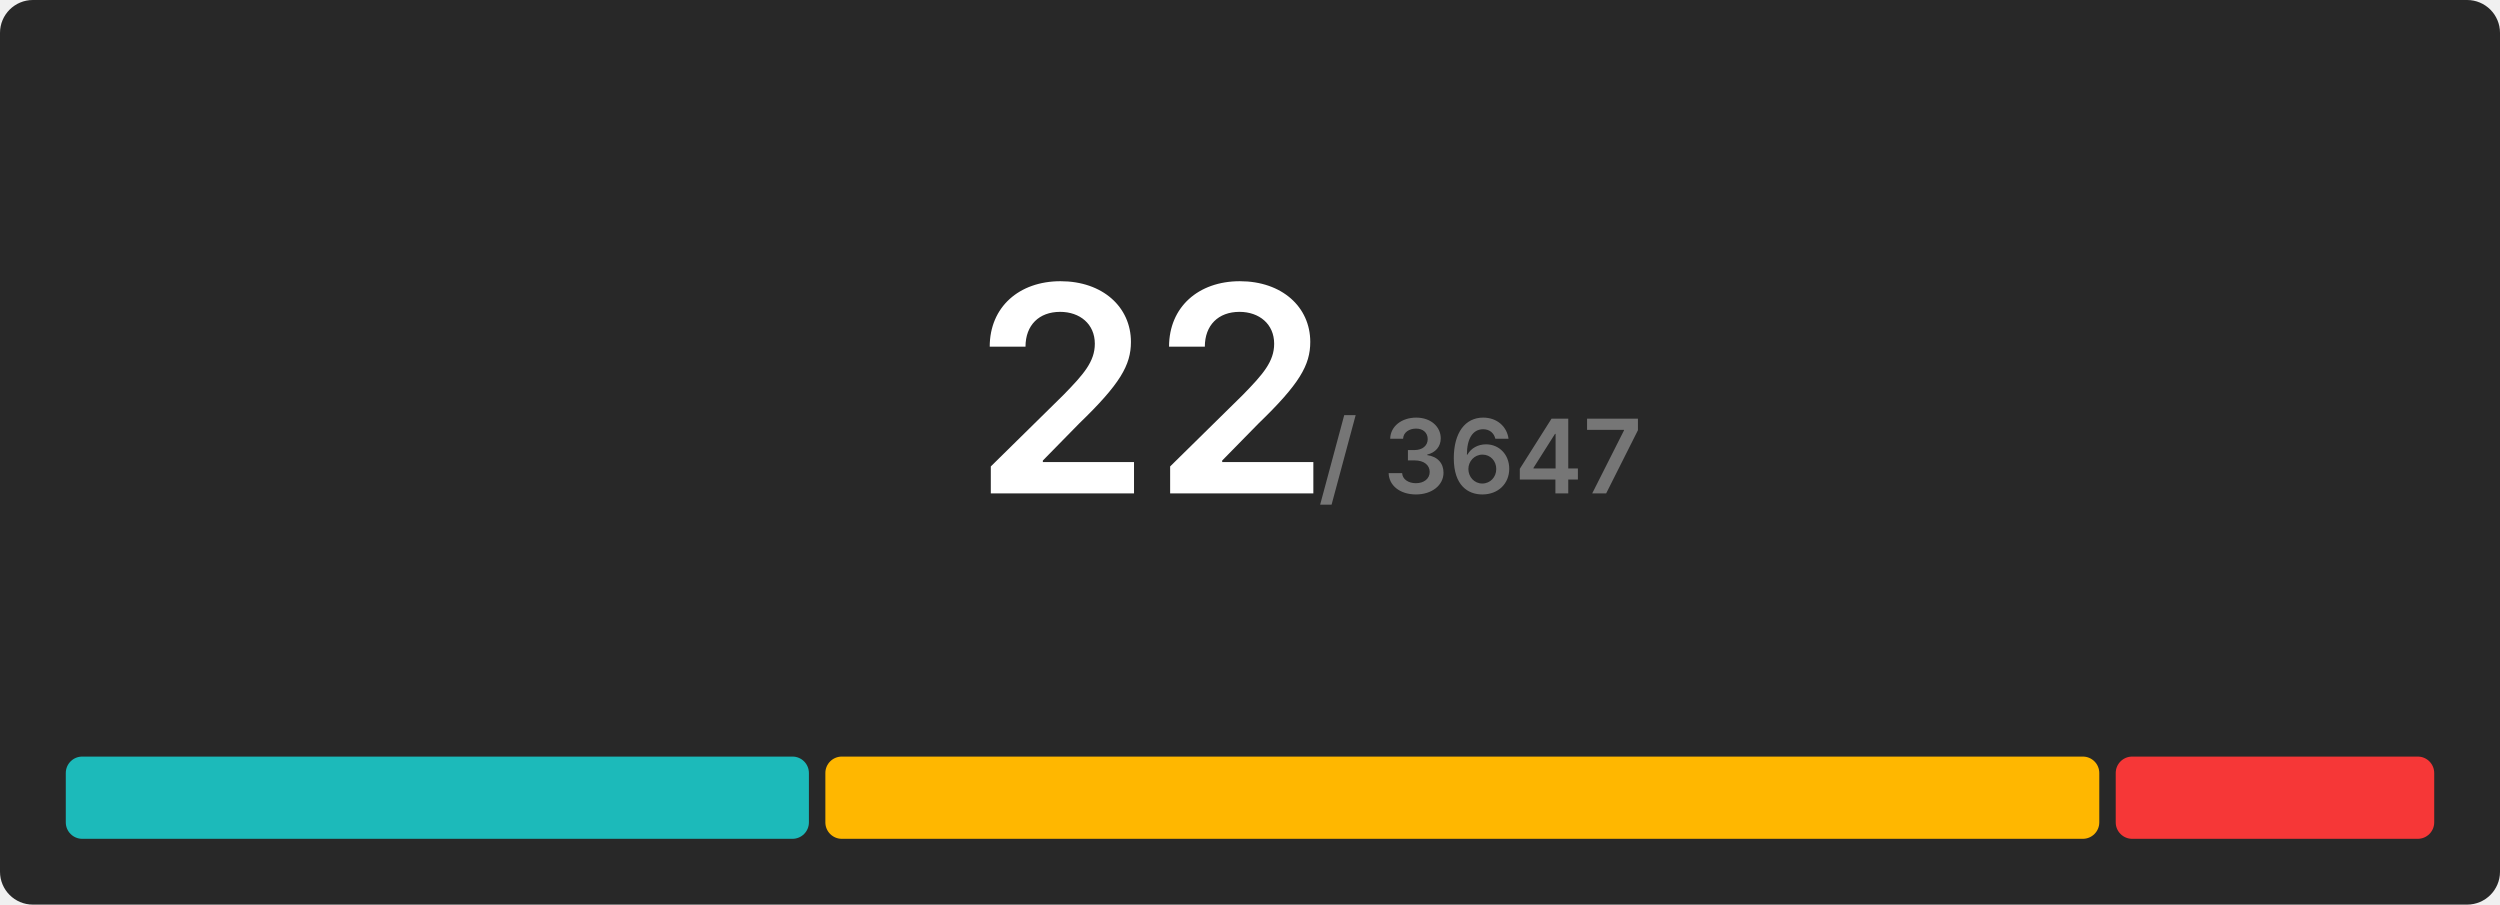
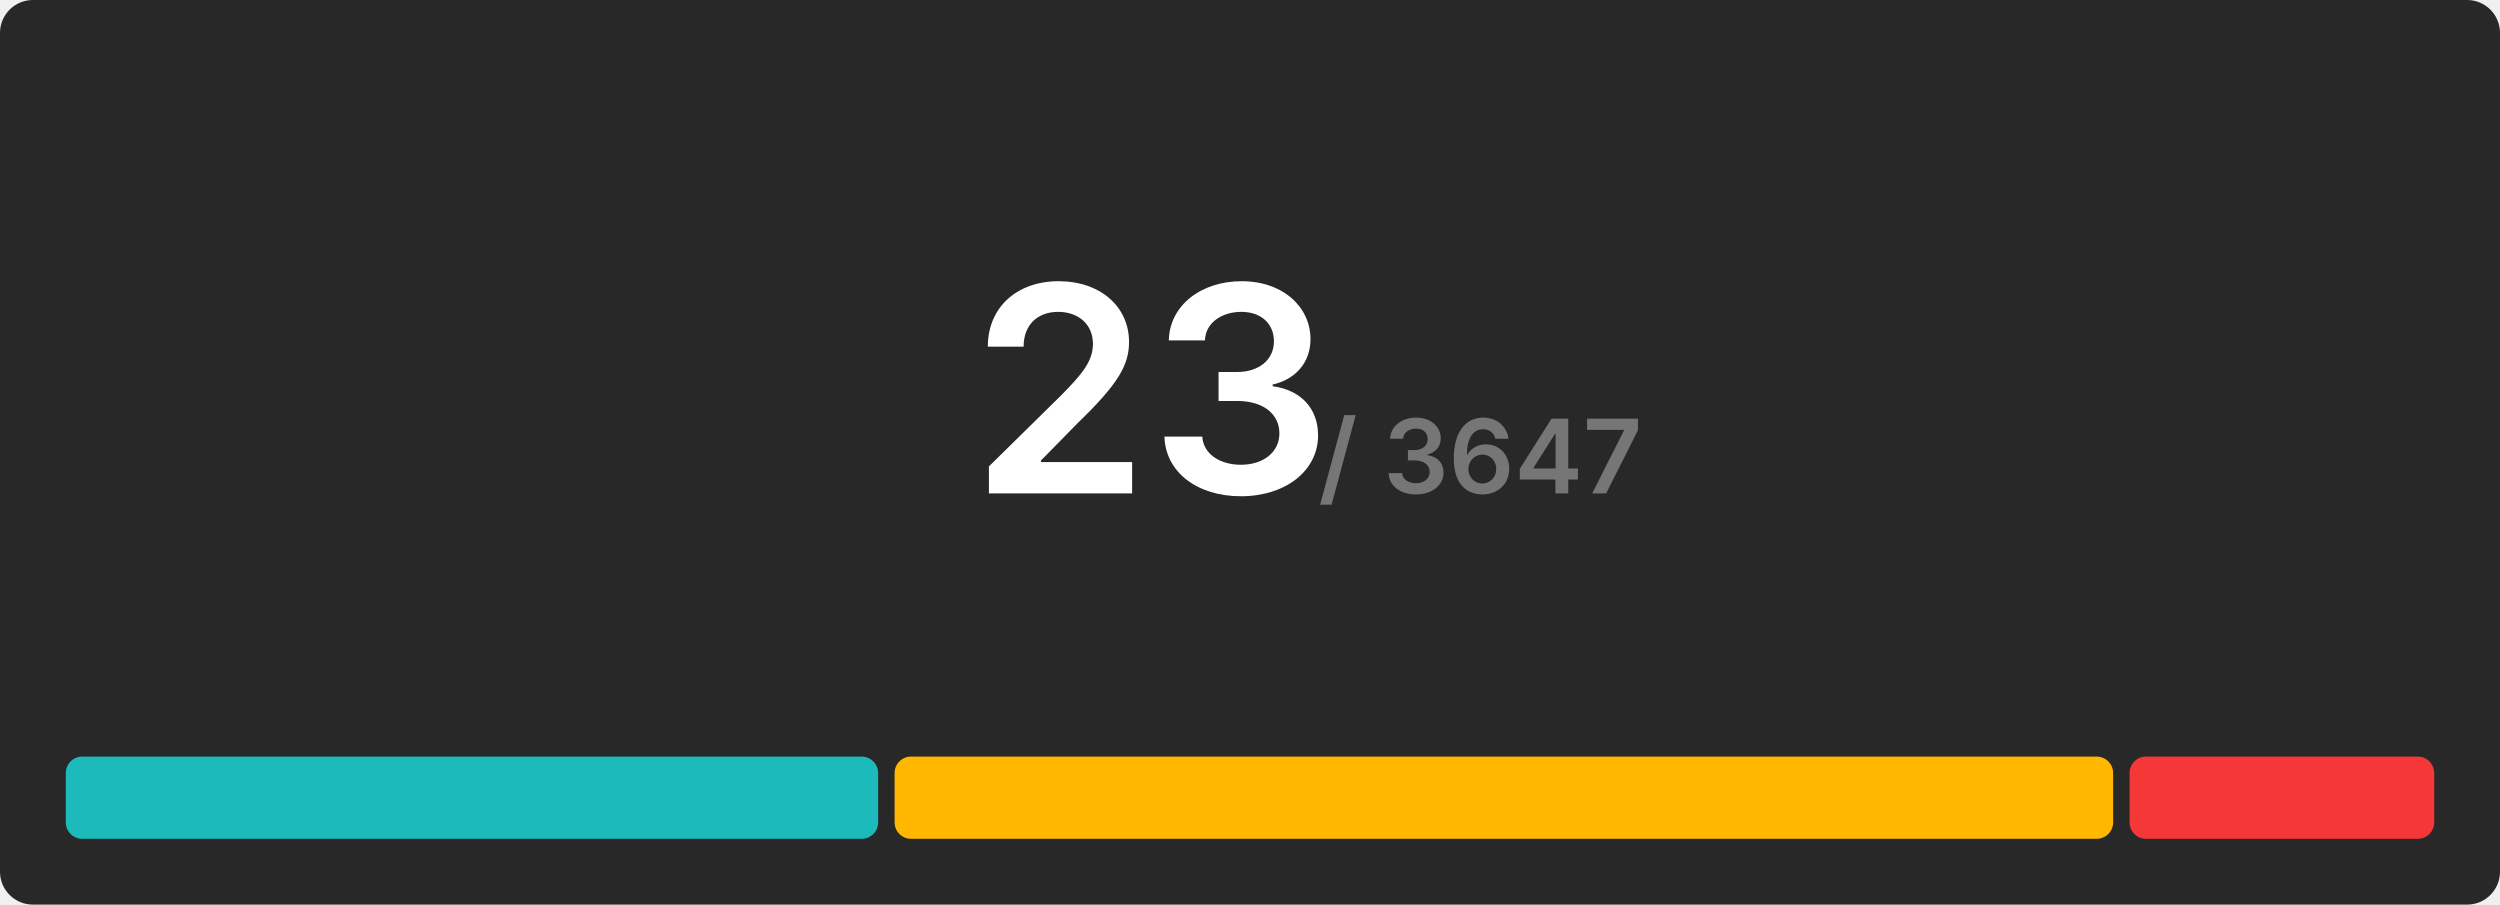
<svg xmlns="http://www.w3.org/2000/svg" width="608" height="220" viewBox="0 0 608 220">
  <rect x="0" y="0" width="608" height="220" rx="8" fill="#282828" />
  <g transform="translate(280, 120)" text-anchor="middle">
-     <text font-size="70" font-weight="600" font-family="Inter, Arial, Helvetica, sans-serif" fill="#ffffff" dominant-baseline="end">22</text>
+     <text font-size="70" font-weight="600" font-family="Inter, Arial, Helvetica, sans-serif" fill="#ffffff" dominant-baseline="end">23</text>
    <text font-size="25" font-weight="600" font-family="Inter, Arial, Helvetica, sans-serif" fill="#767676" dominant-baseline="end" dx="80">/ 3647</text>
  </g>
  <g transform="translate(16, 184)">
-     <rect x="0" y="0" width="180.727" height="20" fill="#1cbaba" rx="4" />
-     <rect x="184.727" y="0" width="309.818" height="20" fill="#ffb700" rx="4" />
-     <rect x="498.545" y="0" width="77.455" height="20" fill="#f63737" rx="4" />
+     <rect x="0" y="0" width="197.565" height="20" fill="#1cbaba" rx="4" />
+     <rect x="201.565" y="0" width="296.348" height="20" fill="#ffb700" rx="4" />
+     <rect x="501.913" y="0" width="74.087" height="20" fill="#f63737" rx="4" />
  </g>
</svg>
